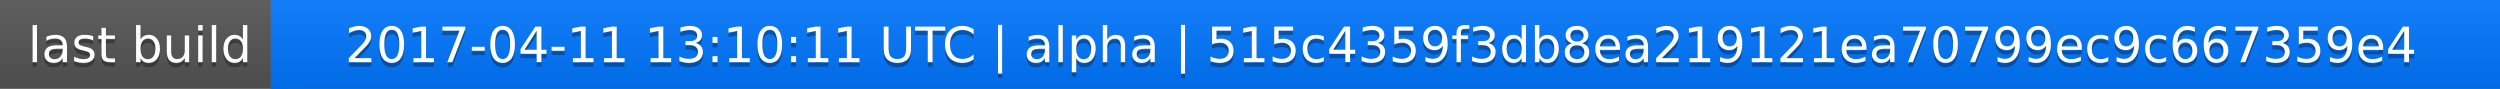
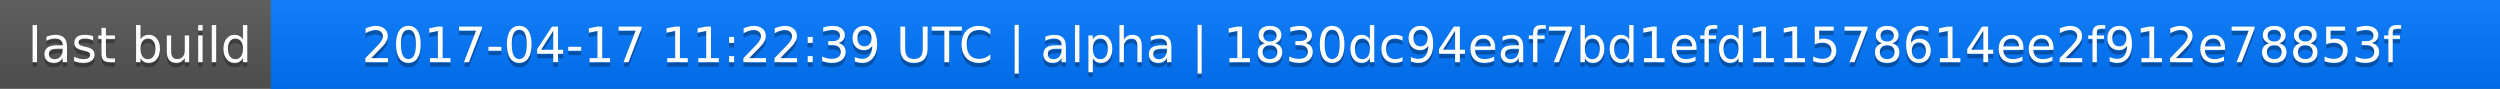
<svg xmlns="http://www.w3.org/2000/svg" width="563" height="20">
  <linearGradient id="a" x2="0" y2="100%">
    <stop offset="0" stop-color="#bbb" stop-opacity=".1" />
    <stop offset="1" stop-opacity=".1" />
  </linearGradient>
  <rect rx="0" width="563" height="20" fill="#555" />
  <rect rx="0" x="61" width="502" height="20" fill="#07f" />
  <path fill="#07f" d="M61 0h4v20h-4z" />
  <rect rx="0" width="563" height="20" fill="url(#a)" />
  <g fill="#fff" text-anchor="middle" font-family="DejaVu Sans,Verdana,Geneva,sans-serif" font-size="11">
    <text x="31.5" y="15" fill="#010101" fill-opacity=".3">last build</text>
    <text x="31.5" y="14">last build</text>
-     <text x="311" y="15" fill="#010101" fill-opacity=".3">2017-04-11 13:10:11 UTC | alpha | 515c4359f3db8ea219121ea70799ec9c667359e4</text>
-     <text x="311" y="14">2017-04-11 13:10:11 UTC | alpha | 515c4359f3db8ea219121ea70799ec9c667359e4</text>
+     <text x="311" y="15" fill="#010101" fill-opacity=".3">2017-04-17 11:22:39 UTC | alpha | 1830dc94eaf7bd1efd11578614ee2f912e78853f</text>
+     <text x="311" y="14">2017-04-17 11:22:39 UTC | alpha | 1830dc94eaf7bd1efd11578614ee2f912e78853f</text>
  </g>
</svg>
